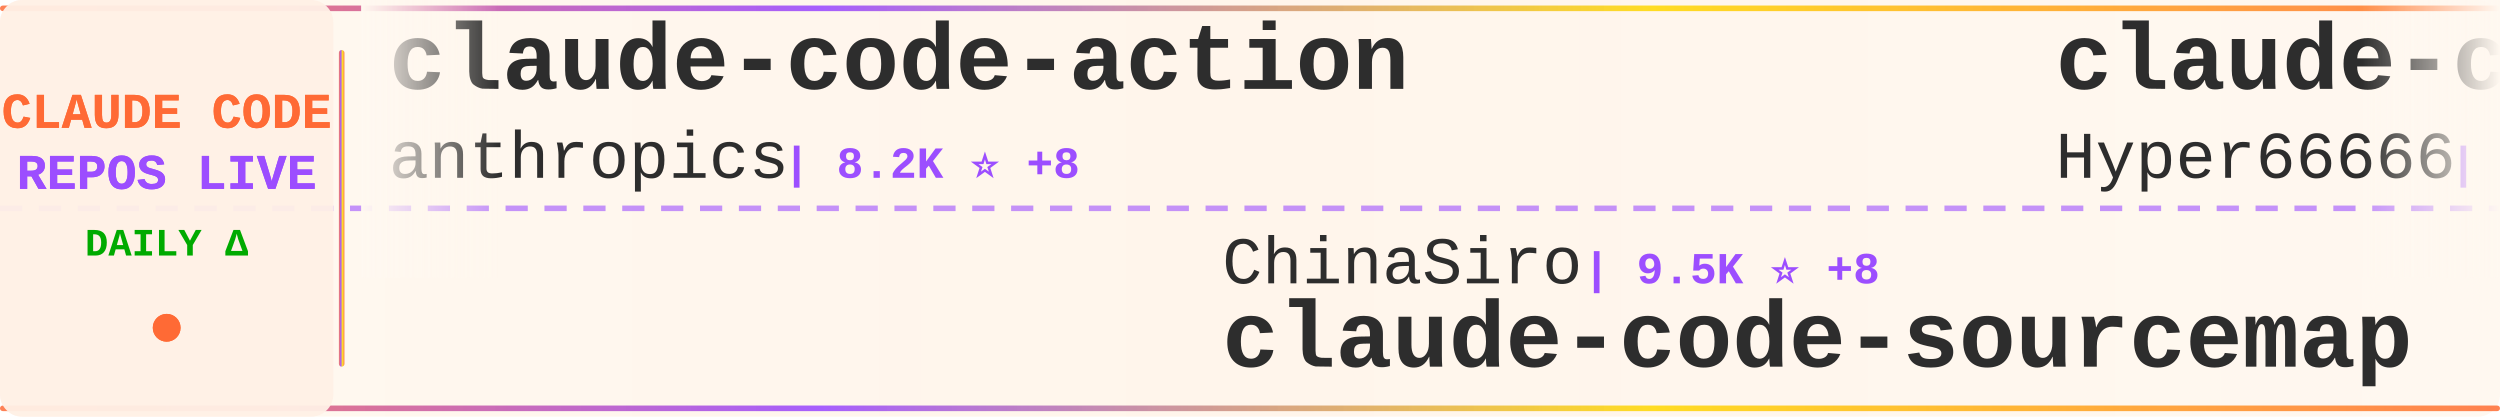
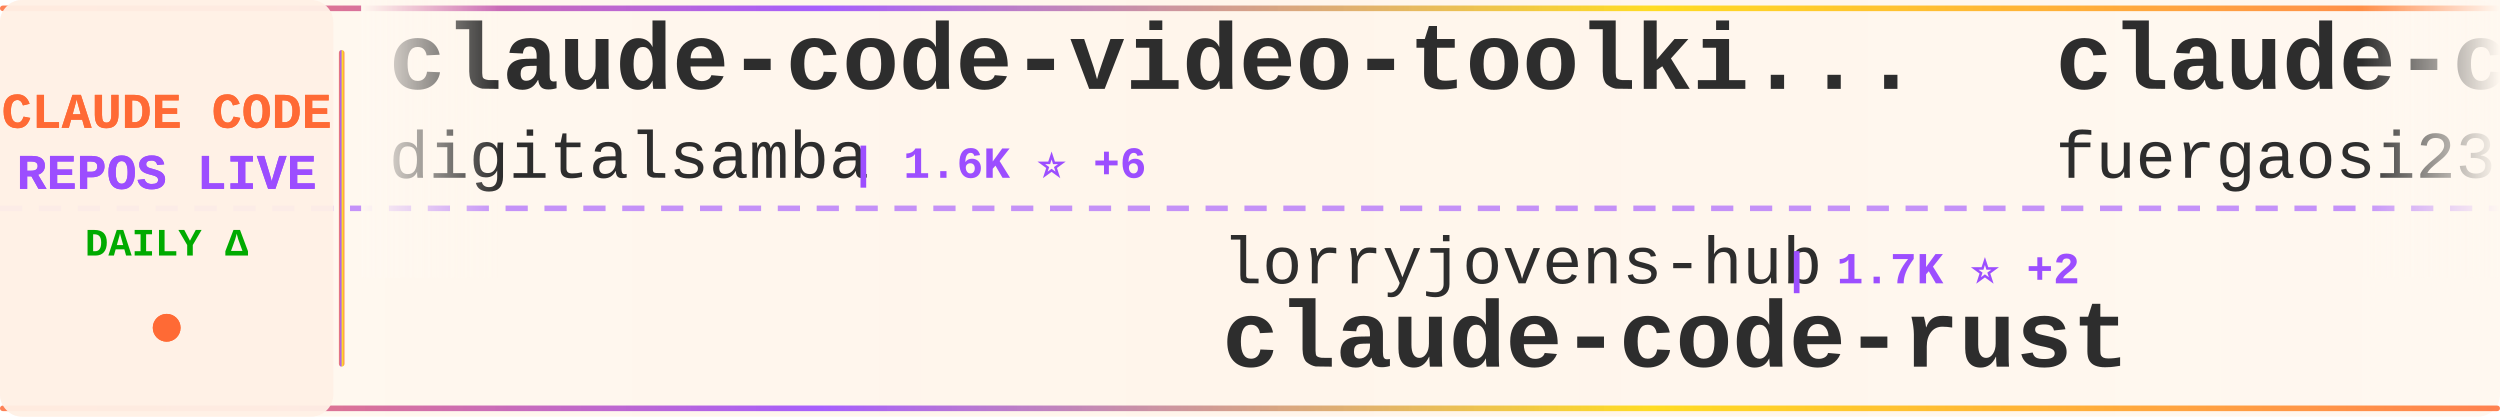
<svg xmlns="http://www.w3.org/2000/svg" width="900" height="150">
  <defs>
    <linearGradient id="tickerBg" x1="0%" y1="0%" x2="100%" y2="0%">
      <stop offset="0%" style="stop-color:#fff8f0;stop-opacity:0.98" />
      <stop offset="50%" style="stop-color:#fff5eb;stop-opacity:1" />
      <stop offset="100%" style="stop-color:#fff8f0;stop-opacity:0.98" />
    </linearGradient>
    <linearGradient id="borderGrad" x1="0%" y1="0%" x2="100%" y2="0%">
      <stop offset="0%" style="stop-color:#FF6B35;stop-opacity:0.85">
        <animate attributeName="stop-opacity" values="0.85;1;0.85" dur="2s" repeatCount="indefinite" />
      </stop>
      <stop offset="33%" style="stop-color:#9C4EFF;stop-opacity:0.9">
        <animate attributeName="stop-opacity" values="0.9;1;0.9" dur="2.2s" repeatCount="indefinite" />
      </stop>
      <stop offset="66%" style="stop-color:#FFD700;stop-opacity:0.85">
        <animate attributeName="stop-opacity" values="0.85;1;0.85" dur="1.8s" repeatCount="indefinite" />
      </stop>
      <stop offset="100%" style="stop-color:#FF6B35;stop-opacity:0.85">
        <animate attributeName="stop-opacity" values="0.85;1;0.85" dur="2s" repeatCount="indefinite" />
      </stop>
    </linearGradient>
    <filter id="textGlow">
      <feGaussianBlur stdDeviation="0.15" result="coloredBlur" />
      <feMerge>
        <feMergeNode in="coloredBlur" />
        <feMergeNode in="SourceGraphic" />
      </feMerge>
    </filter>
    <filter id="metricGlow">
      <feGaussianBlur stdDeviation="0.2" result="coloredBlur" />
      <feMerge>
        <feMergeNode in="coloredBlur" />
        <feMergeNode in="SourceGraphic" />
      </feMerge>
    </filter>
    <linearGradient id="leftFade" x1="0%" y1="0%" x2="100%" y2="0%">
      <stop offset="0%" style="stop-color:#fff8f0;stop-opacity:1" />
      <stop offset="100%" style="stop-color:#fff8f0;stop-opacity:0" />
    </linearGradient>
    <linearGradient id="rightFade" x1="0%" y1="0%" x2="100%" y2="0%">
      <stop offset="0%" style="stop-color:#fff8f0;stop-opacity:0" />
      <stop offset="100%" style="stop-color:#fff8f0;stop-opacity:1" />
    </linearGradient>
  </defs>
  <rect width="900" height="150" fill="url(#tickerBg)" rx="8" />
  <rect x="0" y="2" width="900" height="2" fill="url(#borderGrad)" rx="1" />
  <rect x="0" y="146" width="900" height="2" fill="url(#borderGrad)" rx="1" />
  <line x1="0" y1="75" x2="900" y2="75" stroke="#9C4EFF" stroke-width="2" stroke-dasharray="8 6" opacity="0.6" />
  <rect x="0" y="0" width="120" height="150" fill="#fff0e6" opacity="0.95" rx="8" />
  <text x="60" y="46" font-family="'Courier New', monospace" font-size="18" font-weight="bold" fill="#FF6B35" text-anchor="middle" filter="url(#textGlow)">
    CLAUDE CODE
  </text>
  <text x="60" y="68" font-family="'Courier New', monospace" font-size="18" font-weight="bold" fill="#9C4EFF" text-anchor="middle" filter="url(#textGlow)">
    REPOS LIVE
  </text>
  <text x="60" y="92" font-family="'Courier New', monospace" font-size="14" font-weight="bold" fill="#00aa00" text-anchor="middle">
    DAILY Δ
  </text>
  <circle cx="60" cy="118" r="5" fill="#FF6B35" filter="url(#metricGlow)">
    <animate attributeName="r" values="4;6;4" dur="1.5s" repeatCount="indefinite" />
    <animate attributeName="opacity" values="0.6;1;0.6" dur="1.5s" repeatCount="indefinite" />
  </circle>
  <rect x="122" y="18" width="2" height="114" fill="url(#borderGrad)" rx="1" />
  <clipPath id="tickerClip">
    <rect x="130" y="0" width="770" height="150" />
  </clipPath>
  <g clip-path="url(#tickerClip)">
    <g id="tickerItems">
      <animateTransform attributeName="transform" attributeType="XML" type="translate" from="0 0" to="-3000 0" dur="54s" repeatCount="indefinite" />
      <g transform="translate(0, 0)">
-         <text x="140" y="32" font-family="'Courier New', monospace" font-size="34" font-weight="bold" fill="#2d2d2d">claude-code-action</text>
-         <text x="140" y="64" font-family="'Courier New', monospace" font-size="24" font-weight="normal" fill="#2d2d2d" opacity="1.0">anthropics</text>
-         <text x="282" y="64" font-family="'Courier New', monospace" font-size="16" font-weight="bold" fill="#9C4EFF"> | 8.2K ⭐ +8</text>
+         <text x="140" y="32" font-family="'Courier New', monospace" font-size="34" font-weight="bold" fill="#2d2d2d">claude-code-video-toolki...</text>
+         <text x="140" y="64" font-family="'Courier New', monospace" font-size="24" font-weight="normal" fill="#2d2d2d" opacity="1.0">digitalsamba</text>
+         <text x="306" y="64" font-family="'Courier New', monospace" font-size="16" font-weight="bold" fill="#9C4EFF"> | 1.6K ⭐ +6</text>
      </g>
      <g transform="translate(300, 0)">
-         <text x="140" y="102" font-family="'Courier New', monospace" font-size="24" font-weight="normal" fill="#2d2d2d" opacity="1.0">ChinaSiro</text>
-         <text x="270" y="102" font-family="'Courier New', monospace" font-size="16" font-weight="bold" fill="#9C4EFF"> | 9.5K ⭐ +8</text>
-         <text x="140" y="132" font-family="'Courier New', monospace" font-size="34" font-weight="bold" fill="#2d2d2d">claude-code-sourcemap</text>
+         <text x="140" y="102" font-family="'Courier New', monospace" font-size="24" font-weight="normal" fill="#2d2d2d" opacity="1.0">lorryjovens-hub</text>
+         <text x="342" y="102" font-family="'Courier New', monospace" font-size="16" font-weight="bold" fill="#9C4EFF"> | 1.7K ⭐ +2</text>
+         <text x="140" y="132" font-family="'Courier New', monospace" font-size="34" font-weight="bold" fill="#2d2d2d">claude-code-rust</text>
      </g>
      <g transform="translate(600, 0)">
+         <text x="140" y="32" font-family="'Courier New', monospace" font-size="34" font-weight="bold" fill="#2d2d2d">claude-code-proxy</text>
+         <text x="140" y="64" font-family="'Courier New', monospace" font-size="24" font-weight="normal" fill="#2d2d2d" opacity="1.0">fuergaosi233</text>
+         <text x="306" y="64" font-family="'Courier New', monospace" font-size="16" font-weight="bold" fill="#9C4EFF"> | 2.7K ⭐ +4</text>
+       </g>
+       <g transform="translate(900, 0)">
+         <text x="140" y="102" font-family="'Courier New', monospace" font-size="24" font-weight="normal" fill="#2d2d2d" opacity="1.0">ding113</text>
+         <text x="246" y="102" font-family="'Courier New', monospace" font-size="16" font-weight="bold" fill="#9C4EFF"> | 3.2K ⭐ +5</text>
+         <text x="140" y="132" font-family="'Courier New', monospace" font-size="34" font-weight="bold" fill="#2d2d2d">claude-code-hub</text>
+       </g>
+       <g transform="translate(1200, 0)">
        <text x="140" y="32" font-family="'Courier New', monospace" font-size="34" font-weight="bold" fill="#2d2d2d">claude-code-sourcemap</text>
        <text x="140" y="64" font-family="'Courier New', monospace" font-size="24" font-weight="normal" fill="#2d2d2d" opacity="1.0">Hyper66666</text>
        <text x="282" y="64" font-family="'Courier New', monospace" font-size="16" font-weight="bold" fill="#9C4EFF"> | 216 ⭐</text>
      </g>
-       <g transform="translate(900, 0)">
-         <text x="140" y="102" font-family="'Courier New', monospace" font-size="24" font-weight="normal" fill="#2d2d2d" opacity="1.0">VoltAgent</text>
-         <text x="270" y="102" font-family="'Courier New', monospace" font-size="16" font-weight="bold" fill="#9C4EFF"> | 22.5K ⭐ +42</text>
-         <text x="140" y="132" font-family="'Courier New', monospace" font-size="34" font-weight="bold" fill="#2d2d2d">awesome-claude-code-suba...</text>
-       </g>
-       <g transform="translate(1200, 0)">
-         <text x="140" y="32" font-family="'Courier New', monospace" font-size="34" font-weight="bold" fill="#2d2d2d">claude-code-system-promp...</text>
-         <text x="140" y="64" font-family="'Courier New', monospace" font-size="24" font-weight="normal" fill="#2d2d2d" opacity="1.0">Piebald-AI</text>
-         <text x="282" y="64" font-family="'Courier New', monospace" font-size="16" font-weight="bold" fill="#9C4EFF"> | 11.4K ⭐ +21</text>
-       </g>
      <g transform="translate(1500, 0)">
-         <text x="140" y="102" font-family="'Courier New', monospace" font-size="24" font-weight="normal" fill="#2d2d2d" opacity="1.0">Cranot</text>
-         <text x="234" y="102" font-family="'Courier New', monospace" font-size="16" font-weight="bold" fill="#9C4EFF"> | 2.8K ⭐ +3</text>
-         <text x="140" y="132" font-family="'Courier New', monospace" font-size="34" font-weight="bold" fill="#2d2d2d">claude-code-guide</text>
+         <text x="140" y="102" font-family="'Courier New', monospace" font-size="24" font-weight="normal" fill="#2d2d2d" opacity="1.0">huangjia2019</text>
+         <text x="306" y="102" font-family="'Courier New', monospace" font-size="16" font-weight="bold" fill="#9C4EFF"> | 900 ⭐ +8</text>
+         <text x="140" y="132" font-family="'Courier New', monospace" font-size="34" font-weight="bold" fill="#2d2d2d">claude-code-engineering</text>
      </g>
      <g transform="translate(1800, 0)">
-         <text x="140" y="32" font-family="'Courier New', monospace" font-size="34" font-weight="bold" fill="#2d2d2d">claude-code-source</text>
-         <text x="140" y="64" font-family="'Courier New', monospace" font-size="24" font-weight="normal" fill="#2d2d2d" opacity="1.0">JrCx7scC</text>
-         <text x="258" y="64" font-family="'Courier New', monospace" font-size="16" font-weight="bold" fill="#9C4EFF"> | 371 ⭐</text>
+         <text x="140" y="32" font-family="'Courier New', monospace" font-size="34" font-weight="bold" fill="#2d2d2d">Claude-Code-Source-Study</text>
+         <text x="140" y="64" font-family="'Courier New', monospace" font-size="24" font-weight="normal" fill="#2d2d2d" opacity="1.0">luyao618</text>
+         <text x="258" y="64" font-family="'Courier New', monospace" font-size="16" font-weight="bold" fill="#9C4EFF"> | 1.6K ⭐ +1</text>
      </g>
      <g transform="translate(2100, 0)">
-         <text x="140" y="102" font-family="'Courier New', monospace" font-size="24" font-weight="normal" fill="#2d2d2d" opacity="1.0">KPR111</text>
-         <text x="234" y="102" font-family="'Courier New', monospace" font-size="16" font-weight="bold" fill="#9C4EFF"> | 18 ⭐</text>
-         <text x="140" y="132" font-family="'Courier New', monospace" font-size="34" font-weight="bold" fill="#2d2d2d">Claude-Code</text>
+         <text x="140" y="102" font-family="'Courier New', monospace" font-size="24" font-weight="normal" fill="#2d2d2d" opacity="1.0">RichardAtCT</text>
+         <text x="294" y="102" font-family="'Courier New', monospace" font-size="16" font-weight="bold" fill="#9C4EFF"> | 2.7K ⭐ +2</text>
+         <text x="140" y="132" font-family="'Courier New', monospace" font-size="34" font-weight="bold" fill="#2d2d2d">claude-code-telegram</text>
      </g>
      <g transform="translate(2400, 0)">
-         <text x="140" y="32" font-family="'Courier New', monospace" font-size="34" font-weight="bold" fill="#2d2d2d">Auto-claude-code-researc...</text>
-         <text x="140" y="64" font-family="'Courier New', monospace" font-size="24" font-weight="normal" fill="#2d2d2d" opacity="1.0">wanshuiyin</text>
-         <text x="282" y="64" font-family="'Courier New', monospace" font-size="16" font-weight="bold" fill="#9C4EFF"> | 12.8K ⭐ +49</text>
+         <text x="140" y="32" font-family="'Courier New', monospace" font-size="34" font-weight="bold" fill="#2d2d2d">claude-code-ultimate-gui...</text>
+         <text x="140" y="64" font-family="'Courier New', monospace" font-size="24" font-weight="normal" fill="#2d2d2d" opacity="1.0">FlorianBruniaux</text>
+         <text x="342" y="64" font-family="'Courier New', monospace" font-size="16" font-weight="bold" fill="#9C4EFF"> | 5.2K ⭐ +10</text>
      </g>
      <g transform="translate(2700, 0)">
-         <text x="140" y="102" font-family="'Courier New', monospace" font-size="24" font-weight="normal" fill="#2d2d2d" opacity="1.0">guanshan</text>
-         <text x="258" y="102" font-family="'Courier New', monospace" font-size="16" font-weight="bold" fill="#9C4EFF"> | 61 ⭐</text>
-         <text x="140" y="132" font-family="'Courier New', monospace" font-size="34" font-weight="bold" fill="#2d2d2d">ClaudeCode</text>
+         <text x="140" y="102" font-family="'Courier New', monospace" font-size="24" font-weight="normal" fill="#2d2d2d" opacity="1.0">VILA-Lab</text>
+         <text x="258" y="102" font-family="'Courier New', monospace" font-size="16" font-weight="bold" fill="#9C4EFF"> | 1.8K ⭐ +8</text>
+         <text x="140" y="132" font-family="'Courier New', monospace" font-size="34" font-weight="bold" fill="#2d2d2d">Dive-into-Claude-Code</text>
      </g>
      <g transform="translate(3000, 0)">
-         <text x="140" y="32" font-family="'Courier New', monospace" font-size="34" font-weight="bold" fill="#2d2d2d">claude-code-action</text>
-         <text x="140" y="64" font-family="'Courier New', monospace" font-size="24" font-weight="normal" fill="#2d2d2d" opacity="1.0">anthropics</text>
-         <text x="282" y="64" font-family="'Courier New', monospace" font-size="16" font-weight="bold" fill="#9C4EFF"> | 8.2K ⭐ +8</text>
+         <text x="140" y="32" font-family="'Courier New', monospace" font-size="34" font-weight="bold" fill="#2d2d2d">claude-code-video-toolki...</text>
+         <text x="140" y="64" font-family="'Courier New', monospace" font-size="24" font-weight="normal" fill="#2d2d2d" opacity="1.0">digitalsamba</text>
+         <text x="306" y="64" font-family="'Courier New', monospace" font-size="16" font-weight="bold" fill="#9C4EFF"> | 1.6K ⭐ +6</text>
      </g>
      <g transform="translate(3300, 0)">
-         <text x="140" y="102" font-family="'Courier New', monospace" font-size="24" font-weight="normal" fill="#2d2d2d" opacity="1.0">ChinaSiro</text>
-         <text x="270" y="102" font-family="'Courier New', monospace" font-size="16" font-weight="bold" fill="#9C4EFF"> | 9.5K ⭐ +8</text>
-         <text x="140" y="132" font-family="'Courier New', monospace" font-size="34" font-weight="bold" fill="#2d2d2d">claude-code-sourcemap</text>
+         <text x="140" y="102" font-family="'Courier New', monospace" font-size="24" font-weight="normal" fill="#2d2d2d" opacity="1.0">lorryjovens-hub</text>
+         <text x="342" y="102" font-family="'Courier New', monospace" font-size="16" font-weight="bold" fill="#9C4EFF"> | 1.7K ⭐ +2</text>
+         <text x="140" y="132" font-family="'Courier New', monospace" font-size="34" font-weight="bold" fill="#2d2d2d">claude-code-rust</text>
      </g>
      <g transform="translate(3600, 0)">
-         <text x="140" y="32" font-family="'Courier New', monospace" font-size="34" font-weight="bold" fill="#2d2d2d">claude-code-sourcemap</text>
-         <text x="140" y="64" font-family="'Courier New', monospace" font-size="24" font-weight="normal" fill="#2d2d2d" opacity="1.0">Hyper66666</text>
-         <text x="282" y="64" font-family="'Courier New', monospace" font-size="16" font-weight="bold" fill="#9C4EFF"> | 216 ⭐</text>
+         <text x="140" y="32" font-family="'Courier New', monospace" font-size="34" font-weight="bold" fill="#2d2d2d">claude-code-proxy</text>
+         <text x="140" y="64" font-family="'Courier New', monospace" font-size="24" font-weight="normal" fill="#2d2d2d" opacity="1.0">fuergaosi233</text>
+         <text x="306" y="64" font-family="'Courier New', monospace" font-size="16" font-weight="bold" fill="#9C4EFF"> | 2.7K ⭐ +4</text>
      </g>
      <g transform="translate(3900, 0)">
-         <text x="140" y="102" font-family="'Courier New', monospace" font-size="24" font-weight="normal" fill="#2d2d2d" opacity="1.0">VoltAgent</text>
-         <text x="270" y="102" font-family="'Courier New', monospace" font-size="16" font-weight="bold" fill="#9C4EFF"> | 22.5K ⭐ +42</text>
-         <text x="140" y="132" font-family="'Courier New', monospace" font-size="34" font-weight="bold" fill="#2d2d2d">awesome-claude-code-suba...</text>
+         <text x="140" y="102" font-family="'Courier New', monospace" font-size="24" font-weight="normal" fill="#2d2d2d" opacity="1.0">ding113</text>
+         <text x="246" y="102" font-family="'Courier New', monospace" font-size="16" font-weight="bold" fill="#9C4EFF"> | 3.2K ⭐ +5</text>
+         <text x="140" y="132" font-family="'Courier New', monospace" font-size="34" font-weight="bold" fill="#2d2d2d">claude-code-hub</text>
      </g>
    </g>
  </g>
  <rect x="130" y="0" width="50" height="100" fill="url(#leftFade)" />
  <rect x="850" y="0" width="50" height="100" fill="url(#rightFade)" />
</svg>
